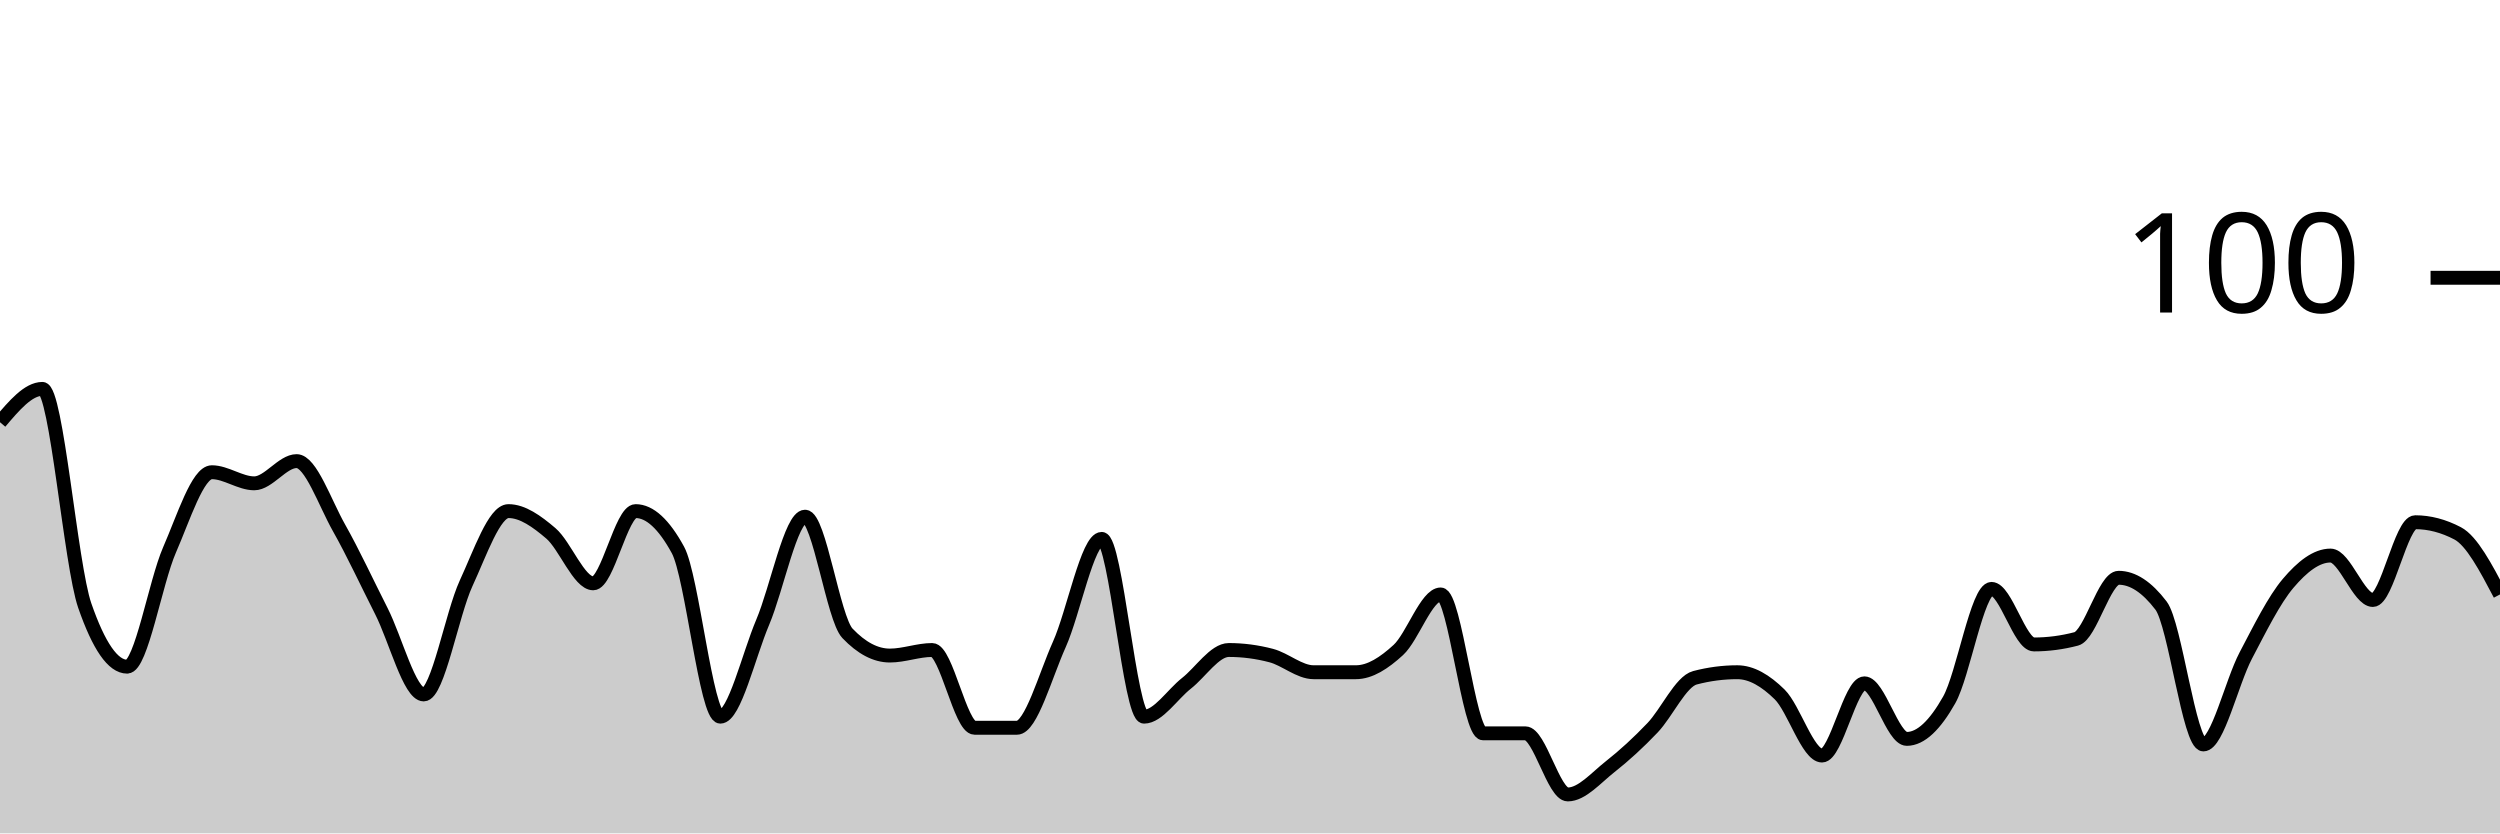
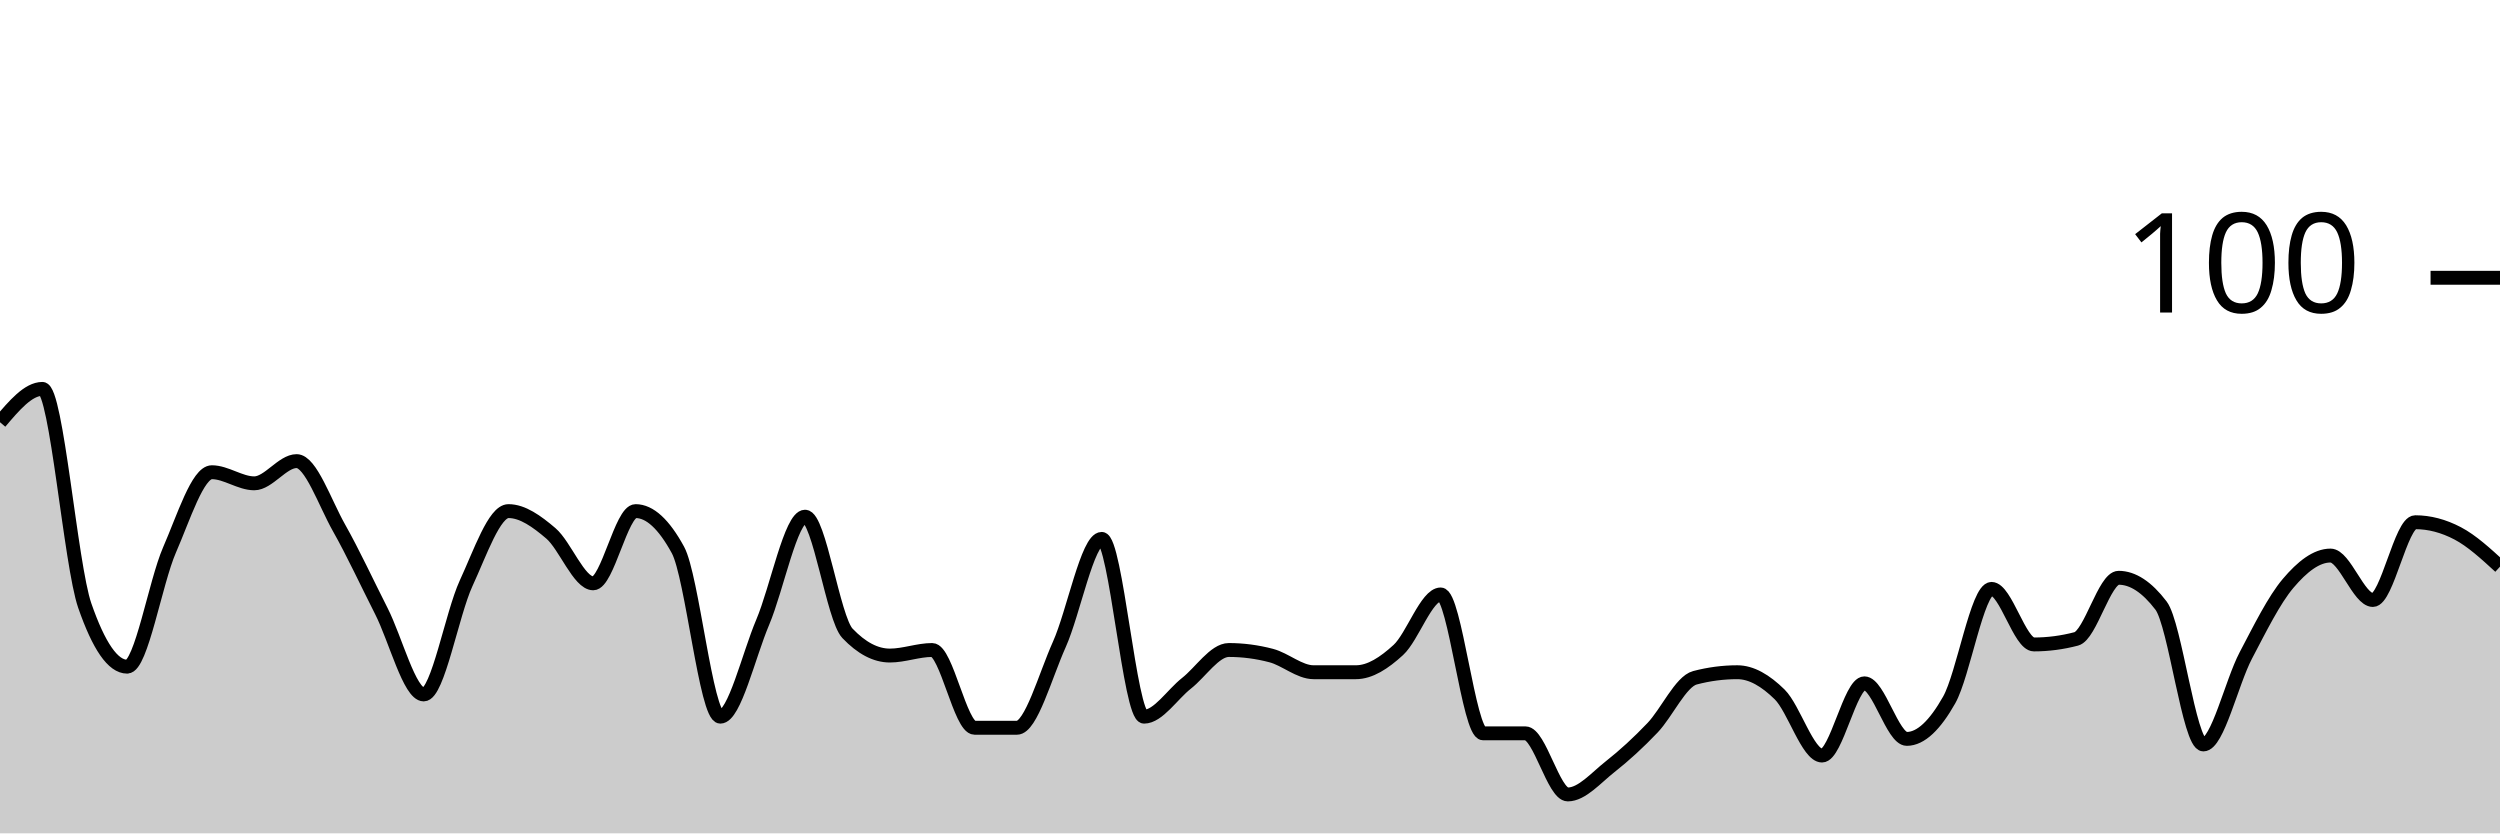
<svg xmlns="http://www.w3.org/2000/svg" viewBox="0 0 180 60">
  <g transform="translate(0,20)">
-     <path class="area" fill="rgba(0, 0, 0, 0.2)" d="M0,10.4C1.017,9.2,2.034,8,3.051,8C4.068,8,5.085,20.667,6.102,23.6C7.119,26.533,8.136,28,9.153,28C10.169,28,11.186,21.933,12.203,19.6C13.22,17.267,14.237,14,15.254,14C16.271,14,17.288,14.8,18.305,14.8C19.322,14.8,20.339,13.2,21.356,13.2C22.373,13.2,23.39,16.2,24.407,18C25.424,19.8,26.441,22,27.458,24C28.475,26,29.492,30,30.508,30C31.525,30,32.542,24.2,33.559,22C34.576,19.8,35.593,16.8,36.61,16.8C37.627,16.8,38.644,17.533,39.661,18.4C40.678,19.267,41.695,22,42.712,22C43.729,22,44.746,16.8,45.763,16.8C46.78,16.8,47.797,17.733,48.814,19.6C49.831,21.467,50.847,31.6,51.864,31.6C52.881,31.6,53.898,27.2,54.915,24.8C55.932,22.4,56.949,17.2,57.966,17.2C58.983,17.2,60,24.533,61.017,25.6C62.034,26.667,63.051,27.2,64.068,27.2C65.085,27.2,66.102,26.8,67.119,26.8C68.136,26.8,69.153,32.4,70.169,32.4C71.186,32.4,72.203,32.4,73.22,32.4C74.237,32.4,75.254,28.667,76.271,26.4C77.288,24.133,78.305,18.8,79.322,18.8C80.339,18.8,81.356,31.6,82.373,31.6C83.39,31.6,84.407,30,85.424,29.2C86.441,28.4,87.458,26.8,88.475,26.8C89.492,26.8,90.508,26.933,91.525,27.2C92.542,27.467,93.559,28.4,94.576,28.4C95.593,28.4,96.61,28.4,97.627,28.4C98.644,28.4,99.661,27.733,100.678,26.8C101.695,25.867,102.712,22.8,103.729,22.8C104.746,22.8,105.763,32.8,106.78,32.8C107.797,32.8,108.814,32.8,109.831,32.8C110.847,32.8,111.864,37.2,112.881,37.2C113.898,37.2,114.915,36,115.932,35.2C116.949,34.4,117.966,33.467,118.983,32.4C120,31.333,121.017,29.067,122.034,28.8C123.051,28.533,124.068,28.4,125.085,28.4C126.102,28.4,127.119,29,128.136,30C129.153,31,130.169,34.4,131.186,34.4C132.203,34.4,133.22,29.2,134.237,29.2C135.254,29.2,136.271,33.2,137.288,33.2C138.305,33.2,139.322,32.2,140.339,30.4C141.356,28.6,142.373,22.4,143.39,22.4C144.407,22.4,145.424,26.4,146.441,26.4C147.458,26.4,148.475,26.267,149.492,26C150.508,25.733,151.525,21.6,152.542,21.6C153.559,21.6,154.576,22.267,155.593,23.6C156.61,24.933,157.627,33.6,158.644,33.6C159.661,33.6,160.678,29.133,161.695,27.2C162.712,25.267,163.729,23.2,164.746,22C165.763,20.8,166.78,20,167.797,20C168.814,20,169.831,23.2,170.847,23.2C171.864,23.2,172.881,17.6,173.898,17.6C174.915,17.6,175.932,17.867,176.949,18.4C177.966,18.933,178.983,20.867,180,22.8L180,40C178.983,40,177.966,40,176.949,40C175.932,40,174.915,40,173.898,40C172.881,40,171.864,40,170.847,40C169.831,40,168.814,40,167.797,40C166.78,40,165.763,40,164.746,40C163.729,40,162.712,40,161.695,40C160.678,40,159.661,40,158.644,40C157.627,40,156.61,40,155.593,40C154.576,40,153.559,40,152.542,40C151.525,40,150.508,40,149.492,40C148.475,40,147.458,40,146.441,40C145.424,40,144.407,40,143.39,40C142.373,40,141.356,40,140.339,40C139.322,40,138.305,40,137.288,40C136.271,40,135.254,40,134.237,40C133.22,40,132.203,40,131.186,40C130.169,40,129.153,40,128.136,40C127.119,40,126.102,40,125.085,40C124.068,40,123.051,40,122.034,40C121.017,40,120,40,118.983,40C117.966,40,116.949,40,115.932,40C114.915,40,113.898,40,112.881,40C111.864,40,110.847,40,109.831,40C108.814,40,107.797,40,106.78,40C105.763,40,104.746,40,103.729,40C102.712,40,101.695,40,100.678,40C99.661,40,98.644,40,97.627,40C96.61,40,95.593,40,94.576,40C93.559,40,92.542,40,91.525,40C90.508,40,89.492,40,88.475,40C87.458,40,86.441,40,85.424,40C84.407,40,83.39,40,82.373,40C81.356,40,80.339,40,79.322,40C78.305,40,77.288,40,76.271,40C75.254,40,74.237,40,73.22,40C72.203,40,71.186,40,70.169,40C69.153,40,68.136,40,67.119,40C66.102,40,65.085,40,64.068,40C63.051,40,62.034,40,61.017,40C60,40,58.983,40,57.966,40C56.949,40,55.932,40,54.915,40C53.898,40,52.881,40,51.864,40C50.847,40,49.831,40,48.814,40C47.797,40,46.78,40,45.763,40C44.746,40,43.729,40,42.712,40C41.695,40,40.678,40,39.661,40C38.644,40,37.627,40,36.61,40C35.593,40,34.576,40,33.559,40C32.542,40,31.525,40,30.508,40C29.492,40,28.475,40,27.458,40C26.441,40,25.424,40,24.407,40C23.39,40,22.373,40,21.356,40C20.339,40,19.322,40,18.305,40C17.288,40,16.271,40,15.254,40C14.237,40,13.22,40,12.203,40C11.186,40,10.169,40,9.153,40C8.136,40,7.119,40,6.102,40C5.085,40,4.068,40,3.051,40C2.034,40,1.017,40,0,40Z" />
-     <path class="line" stroke="black" fill="none" d="M0,10.4C1.017,9.2,2.034,8,3.051,8C4.068,8,5.085,20.667,6.102,23.6C7.119,26.533,8.136,28,9.153,28C10.169,28,11.186,21.933,12.203,19.6C13.22,17.267,14.237,14,15.254,14C16.271,14,17.288,14.8,18.305,14.8C19.322,14.8,20.339,13.2,21.356,13.2C22.373,13.2,23.39,16.2,24.407,18C25.424,19.8,26.441,22,27.458,24C28.475,26,29.492,30,30.508,30C31.525,30,32.542,24.2,33.559,22C34.576,19.8,35.593,16.8,36.61,16.8C37.627,16.8,38.644,17.533,39.661,18.4C40.678,19.267,41.695,22,42.712,22C43.729,22,44.746,16.8,45.763,16.8C46.78,16.8,47.797,17.733,48.814,19.6C49.831,21.467,50.847,31.6,51.864,31.6C52.881,31.6,53.898,27.2,54.915,24.8C55.932,22.4,56.949,17.2,57.966,17.2C58.983,17.2,60,24.533,61.017,25.6C62.034,26.667,63.051,27.2,64.068,27.2C65.085,27.2,66.102,26.8,67.119,26.8C68.136,26.8,69.153,32.4,70.169,32.4C71.186,32.4,72.203,32.4,73.22,32.4C74.237,32.4,75.254,28.667,76.271,26.4C77.288,24.133,78.305,18.8,79.322,18.8C80.339,18.8,81.356,31.6,82.373,31.6C83.39,31.6,84.407,30,85.424,29.2C86.441,28.4,87.458,26.8,88.475,26.8C89.492,26.8,90.508,26.933,91.525,27.2C92.542,27.467,93.559,28.4,94.576,28.4C95.593,28.4,96.61,28.4,97.627,28.4C98.644,28.4,99.661,27.733,100.678,26.8C101.695,25.867,102.712,22.8,103.729,22.8C104.746,22.8,105.763,32.8,106.78,32.8C107.797,32.8,108.814,32.8,109.831,32.8C110.847,32.8,111.864,37.2,112.881,37.2C113.898,37.2,114.915,36,115.932,35.2C116.949,34.4,117.966,33.467,118.983,32.4C120,31.333,121.017,29.067,122.034,28.8C123.051,28.533,124.068,28.4,125.085,28.4C126.102,28.4,127.119,29,128.136,30C129.153,31,130.169,34.4,131.186,34.4C132.203,34.4,133.22,29.2,134.237,29.2C135.254,29.2,136.271,33.2,137.288,33.2C138.305,33.2,139.322,32.2,140.339,30.4C141.356,28.6,142.373,22.4,143.39,22.4C144.407,22.4,145.424,26.4,146.441,26.4C147.458,26.4,148.475,26.267,149.492,26C150.508,25.733,151.525,21.6,152.542,21.6C153.559,21.6,154.576,22.267,155.593,23.6C156.61,24.933,157.627,33.6,158.644,33.6C159.661,33.6,160.678,29.133,161.695,27.2C162.712,25.267,163.729,23.2,164.746,22C165.763,20.8,166.78,20,167.797,20C168.814,20,169.831,23.2,170.847,23.2C171.864,23.2,172.881,17.6,173.898,17.6C174.915,17.6,175.932,17.867,176.949,18.4C177.966,18.933,178.983,20.867,180,22.8" />
+     <path class="area" fill="rgba(0, 0, 0, 0.2)" d="M0,10.4C1.017,9.2,2.034,8,3.051,8C4.068,8,5.085,20.667,6.102,23.6C7.119,26.533,8.136,28,9.153,28C10.169,28,11.186,21.933,12.203,19.6C13.22,17.267,14.237,14,15.254,14C16.271,14,17.288,14.8,18.305,14.8C19.322,14.8,20.339,13.2,21.356,13.2C22.373,13.2,23.39,16.2,24.407,18C25.424,19.8,26.441,22,27.458,24C28.475,26,29.492,30,30.508,30C31.525,30,32.542,24.2,33.559,22C34.576,19.8,35.593,16.8,36.61,16.8C37.627,16.8,38.644,17.533,39.661,18.4C40.678,19.267,41.695,22,42.712,22C43.729,22,44.746,16.8,45.763,16.8C46.78,16.8,47.797,17.733,48.814,19.6C49.831,21.467,50.847,31.6,51.864,31.6C52.881,31.6,53.898,27.2,54.915,24.8C55.932,22.4,56.949,17.2,57.966,17.2C58.983,17.2,60,24.533,61.017,25.6C62.034,26.667,63.051,27.2,64.068,27.2C65.085,27.2,66.102,26.8,67.119,26.8C68.136,26.8,69.153,32.4,70.169,32.4C71.186,32.4,72.203,32.4,73.22,32.4C74.237,32.4,75.254,28.667,76.271,26.4C77.288,24.133,78.305,18.8,79.322,18.8C80.339,18.8,81.356,31.6,82.373,31.6C83.39,31.6,84.407,30,85.424,29.2C86.441,28.4,87.458,26.8,88.475,26.8C89.492,26.8,90.508,26.933,91.525,27.2C92.542,27.467,93.559,28.4,94.576,28.4C95.593,28.4,96.61,28.4,97.627,28.4C98.644,28.4,99.661,27.733,100.678,26.8C101.695,25.867,102.712,22.8,103.729,22.8C104.746,22.8,105.763,32.8,106.78,32.8C107.797,32.8,108.814,32.8,109.831,32.8C110.847,32.8,111.864,37.2,112.881,37.2C113.898,37.2,114.915,36,115.932,35.2C116.949,34.4,117.966,33.467,118.983,32.4C120,31.333,121.017,29.067,122.034,28.8C123.051,28.533,124.068,28.4,125.085,28.4C126.102,28.4,127.119,29,128.136,30C129.153,31,130.169,34.4,131.186,34.4C132.203,34.4,133.22,29.2,134.237,29.2C135.254,29.2,136.271,33.2,137.288,33.2C138.305,33.2,139.322,32.2,140.339,30.4C141.356,28.6,142.373,22.4,143.39,22.4C144.407,22.4,145.424,26.4,146.441,26.4C147.458,26.4,148.475,26.267,149.492,26C150.508,25.733,151.525,21.6,152.542,21.6C153.559,21.6,154.576,22.267,155.593,23.6C156.61,24.933,157.627,33.6,158.644,33.6C159.661,33.6,160.678,29.133,161.695,27.2C162.712,25.267,163.729,23.2,164.746,22C165.763,20.8,166.78,20,167.797,20C168.814,20,169.831,23.2,170.847,23.2C171.864,23.2,172.881,17.6,173.898,17.6C174.915,17.6,175.932,17.867,176.949,18.4C177.966,18.933,178.983,19.867,180,20.8L180,40C178.983,40,177.966,40,176.949,40C175.932,40,174.915,40,173.898,40C172.881,40,171.864,40,170.847,40C169.831,40,168.814,40,167.797,40C166.78,40,165.763,40,164.746,40C163.729,40,162.712,40,161.695,40C160.678,40,159.661,40,158.644,40C157.627,40,156.61,40,155.593,40C154.576,40,153.559,40,152.542,40C151.525,40,150.508,40,149.492,40C148.475,40,147.458,40,146.441,40C145.424,40,144.407,40,143.39,40C142.373,40,141.356,40,140.339,40C139.322,40,138.305,40,137.288,40C136.271,40,135.254,40,134.237,40C133.22,40,132.203,40,131.186,40C130.169,40,129.153,40,128.136,40C127.119,40,126.102,40,125.085,40C124.068,40,123.051,40,122.034,40C121.017,40,120,40,118.983,40C117.966,40,116.949,40,115.932,40C114.915,40,113.898,40,112.881,40C111.864,40,110.847,40,109.831,40C108.814,40,107.797,40,106.78,40C105.763,40,104.746,40,103.729,40C102.712,40,101.695,40,100.678,40C99.661,40,98.644,40,97.627,40C96.61,40,95.593,40,94.576,40C93.559,40,92.542,40,91.525,40C90.508,40,89.492,40,88.475,40C87.458,40,86.441,40,85.424,40C84.407,40,83.39,40,82.373,40C81.356,40,80.339,40,79.322,40C78.305,40,77.288,40,76.271,40C75.254,40,74.237,40,73.22,40C72.203,40,71.186,40,70.169,40C69.153,40,68.136,40,67.119,40C66.102,40,65.085,40,64.068,40C63.051,40,62.034,40,61.017,40C60,40,58.983,40,57.966,40C56.949,40,55.932,40,54.915,40C53.898,40,52.881,40,51.864,40C50.847,40,49.831,40,48.814,40C47.797,40,46.78,40,45.763,40C44.746,40,43.729,40,42.712,40C41.695,40,40.678,40,39.661,40C38.644,40,37.627,40,36.61,40C35.593,40,34.576,40,33.559,40C32.542,40,31.525,40,30.508,40C29.492,40,28.475,40,27.458,40C26.441,40,25.424,40,24.407,40C23.39,40,22.373,40,21.356,40C20.339,40,19.322,40,18.305,40C17.288,40,16.271,40,15.254,40C14.237,40,13.22,40,12.203,40C11.186,40,10.169,40,9.153,40C8.136,40,7.119,40,6.102,40C5.085,40,4.068,40,3.051,40C2.034,40,1.017,40,0,40Z" />
+     <path class="line" stroke="black" fill="none" d="M0,10.4C1.017,9.2,2.034,8,3.051,8C4.068,8,5.085,20.667,6.102,23.6C7.119,26.533,8.136,28,9.153,28C10.169,28,11.186,21.933,12.203,19.6C13.22,17.267,14.237,14,15.254,14C16.271,14,17.288,14.8,18.305,14.8C19.322,14.8,20.339,13.2,21.356,13.2C22.373,13.2,23.39,16.2,24.407,18C25.424,19.8,26.441,22,27.458,24C28.475,26,29.492,30,30.508,30C31.525,30,32.542,24.2,33.559,22C34.576,19.8,35.593,16.8,36.61,16.8C37.627,16.8,38.644,17.533,39.661,18.4C40.678,19.267,41.695,22,42.712,22C43.729,22,44.746,16.8,45.763,16.8C46.78,16.8,47.797,17.733,48.814,19.6C49.831,21.467,50.847,31.6,51.864,31.6C52.881,31.6,53.898,27.2,54.915,24.8C55.932,22.4,56.949,17.2,57.966,17.2C58.983,17.2,60,24.533,61.017,25.6C62.034,26.667,63.051,27.2,64.068,27.2C65.085,27.2,66.102,26.8,67.119,26.8C68.136,26.8,69.153,32.4,70.169,32.4C71.186,32.4,72.203,32.4,73.22,32.4C74.237,32.4,75.254,28.667,76.271,26.4C77.288,24.133,78.305,18.8,79.322,18.8C80.339,18.8,81.356,31.6,82.373,31.6C83.39,31.6,84.407,30,85.424,29.2C86.441,28.4,87.458,26.8,88.475,26.8C89.492,26.8,90.508,26.933,91.525,27.2C92.542,27.467,93.559,28.4,94.576,28.4C95.593,28.4,96.61,28.4,97.627,28.4C98.644,28.4,99.661,27.733,100.678,26.8C101.695,25.867,102.712,22.8,103.729,22.8C104.746,22.8,105.763,32.8,106.78,32.8C107.797,32.8,108.814,32.8,109.831,32.8C110.847,32.8,111.864,37.2,112.881,37.2C113.898,37.2,114.915,36,115.932,35.2C116.949,34.4,117.966,33.467,118.983,32.4C120,31.333,121.017,29.067,122.034,28.8C123.051,28.533,124.068,28.4,125.085,28.4C126.102,28.4,127.119,29,128.136,30C129.153,31,130.169,34.4,131.186,34.4C132.203,34.4,133.22,29.2,134.237,29.2C135.254,29.2,136.271,33.2,137.288,33.2C138.305,33.2,139.322,32.2,140.339,30.4C141.356,28.6,142.373,22.4,143.39,22.4C144.407,22.4,145.424,26.4,146.441,26.4C147.458,26.4,148.475,26.267,149.492,26C150.508,25.733,151.525,21.6,152.542,21.6C153.559,21.6,154.576,22.267,155.593,23.6C156.61,24.933,157.627,33.6,158.644,33.6C159.661,33.6,160.678,29.133,161.695,27.2C162.712,25.267,163.729,23.2,164.746,22C165.763,20.8,166.78,20,167.797,20C168.814,20,169.831,23.2,170.847,23.2C171.864,23.2,172.881,17.6,173.898,17.6C174.915,17.6,175.932,17.867,176.949,18.4C177.966,18.933,178.983,19.867,180,20.8" />
    <path class="axis-ceiling" stroke-width="1" stroke="black" fill="none" d="M175,0L180,0" />
    <text class="axis-ceiling-label" font-family="sans-serif" text-anchor="end" font-size="10px" x="170" y="2.5">100</text>
  </g>
</svg>
